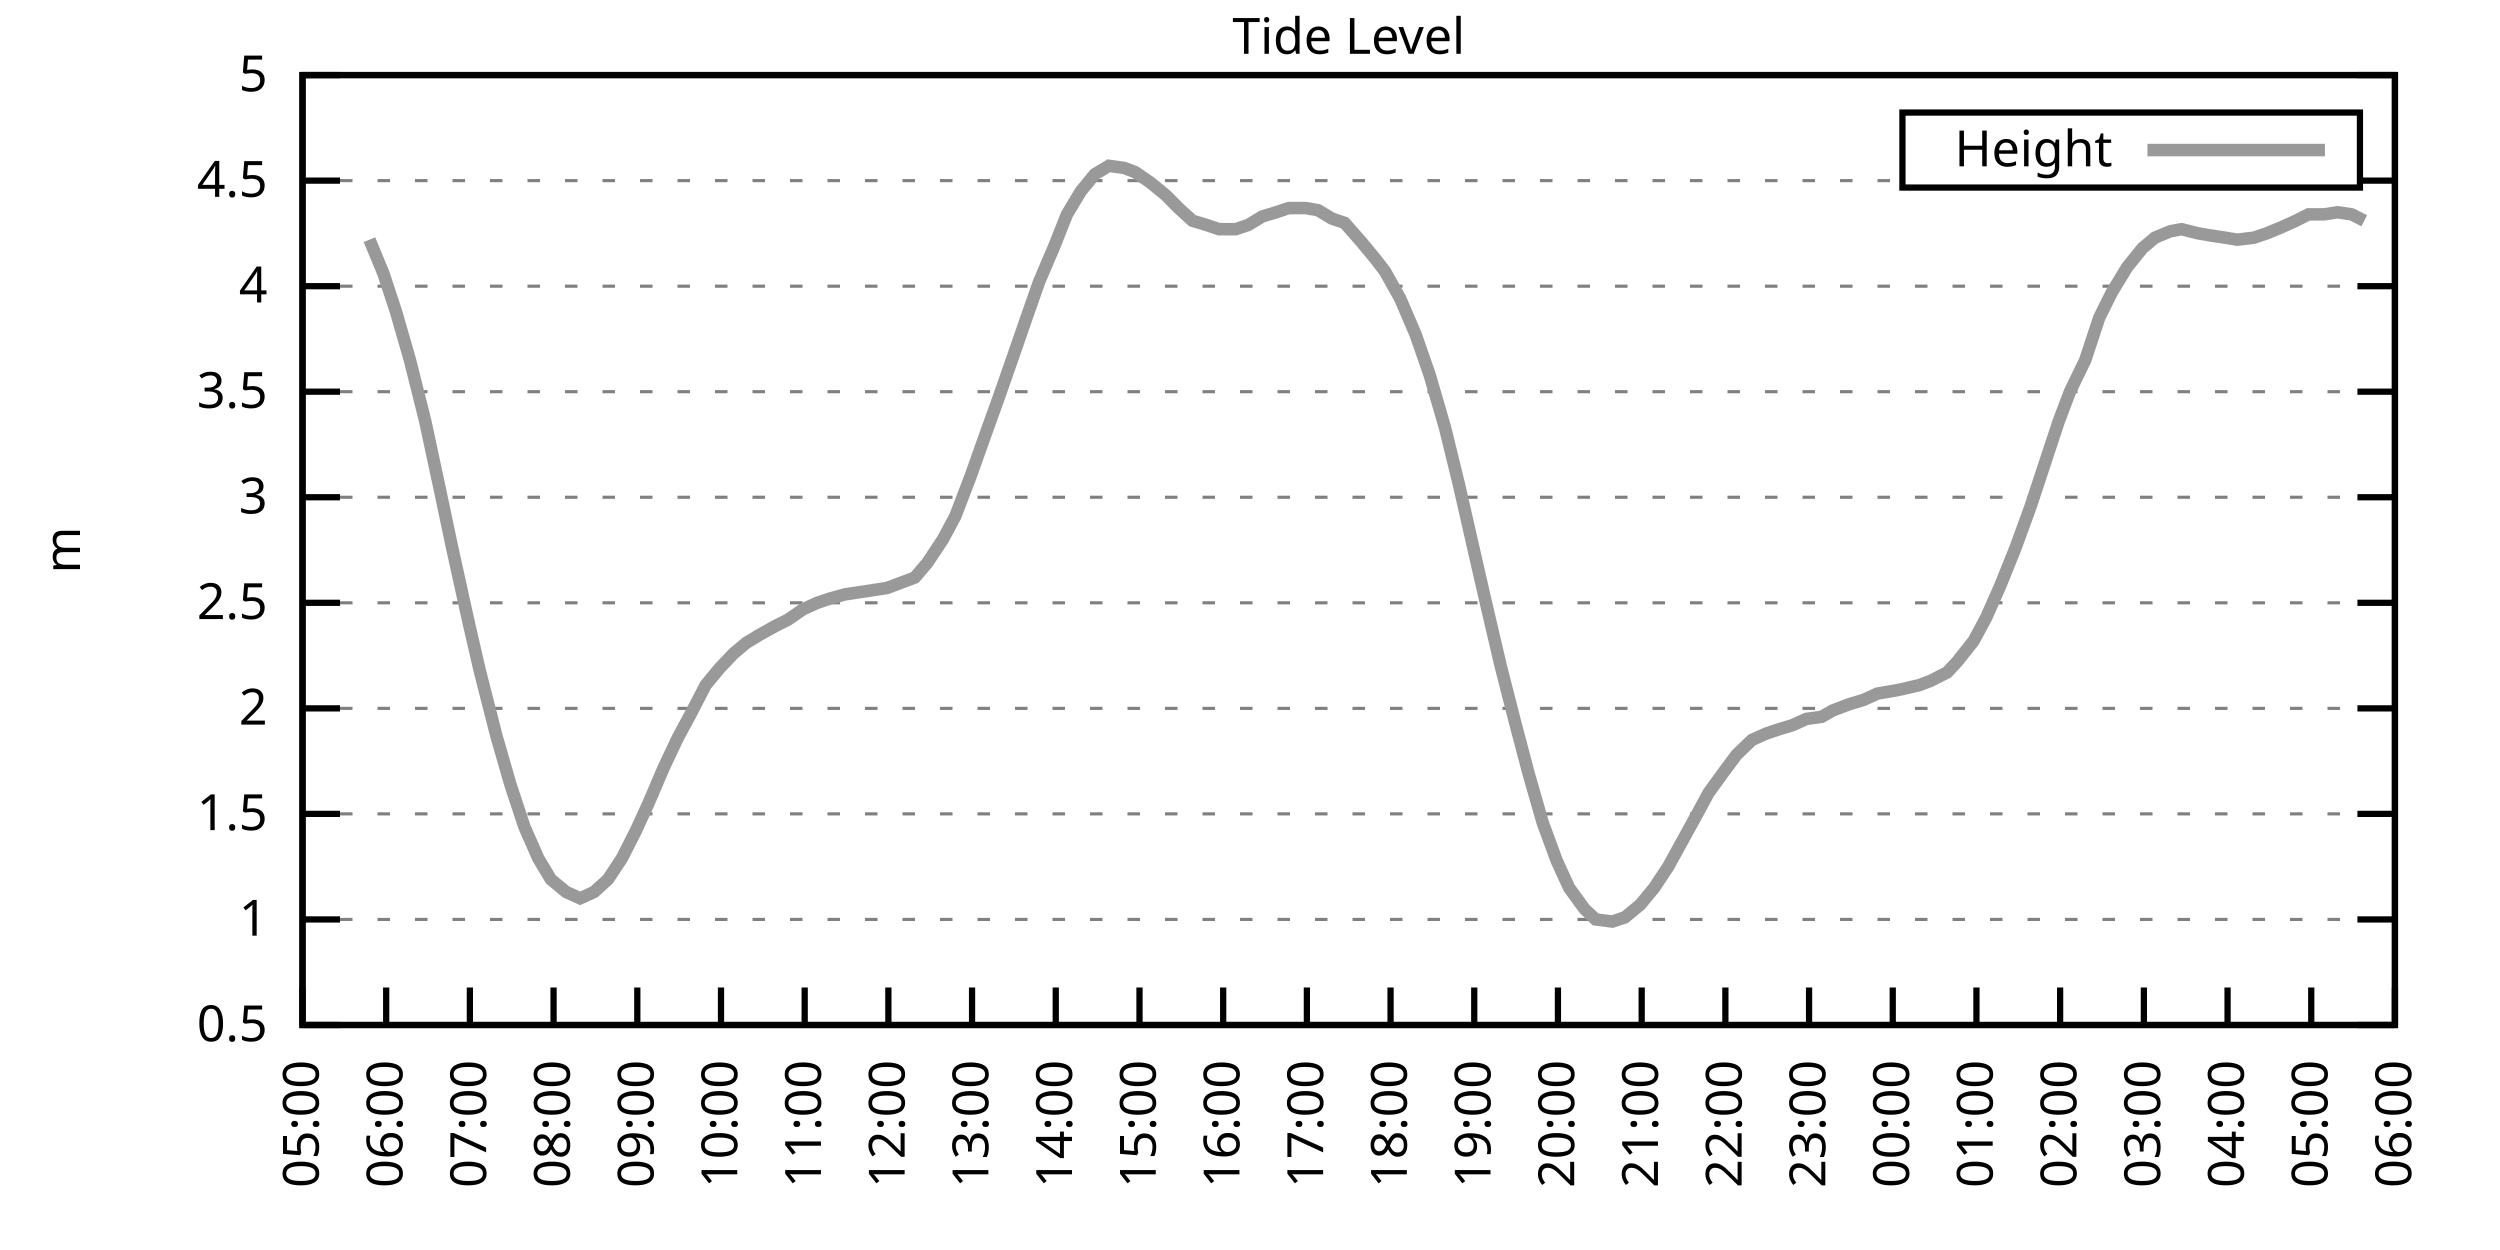
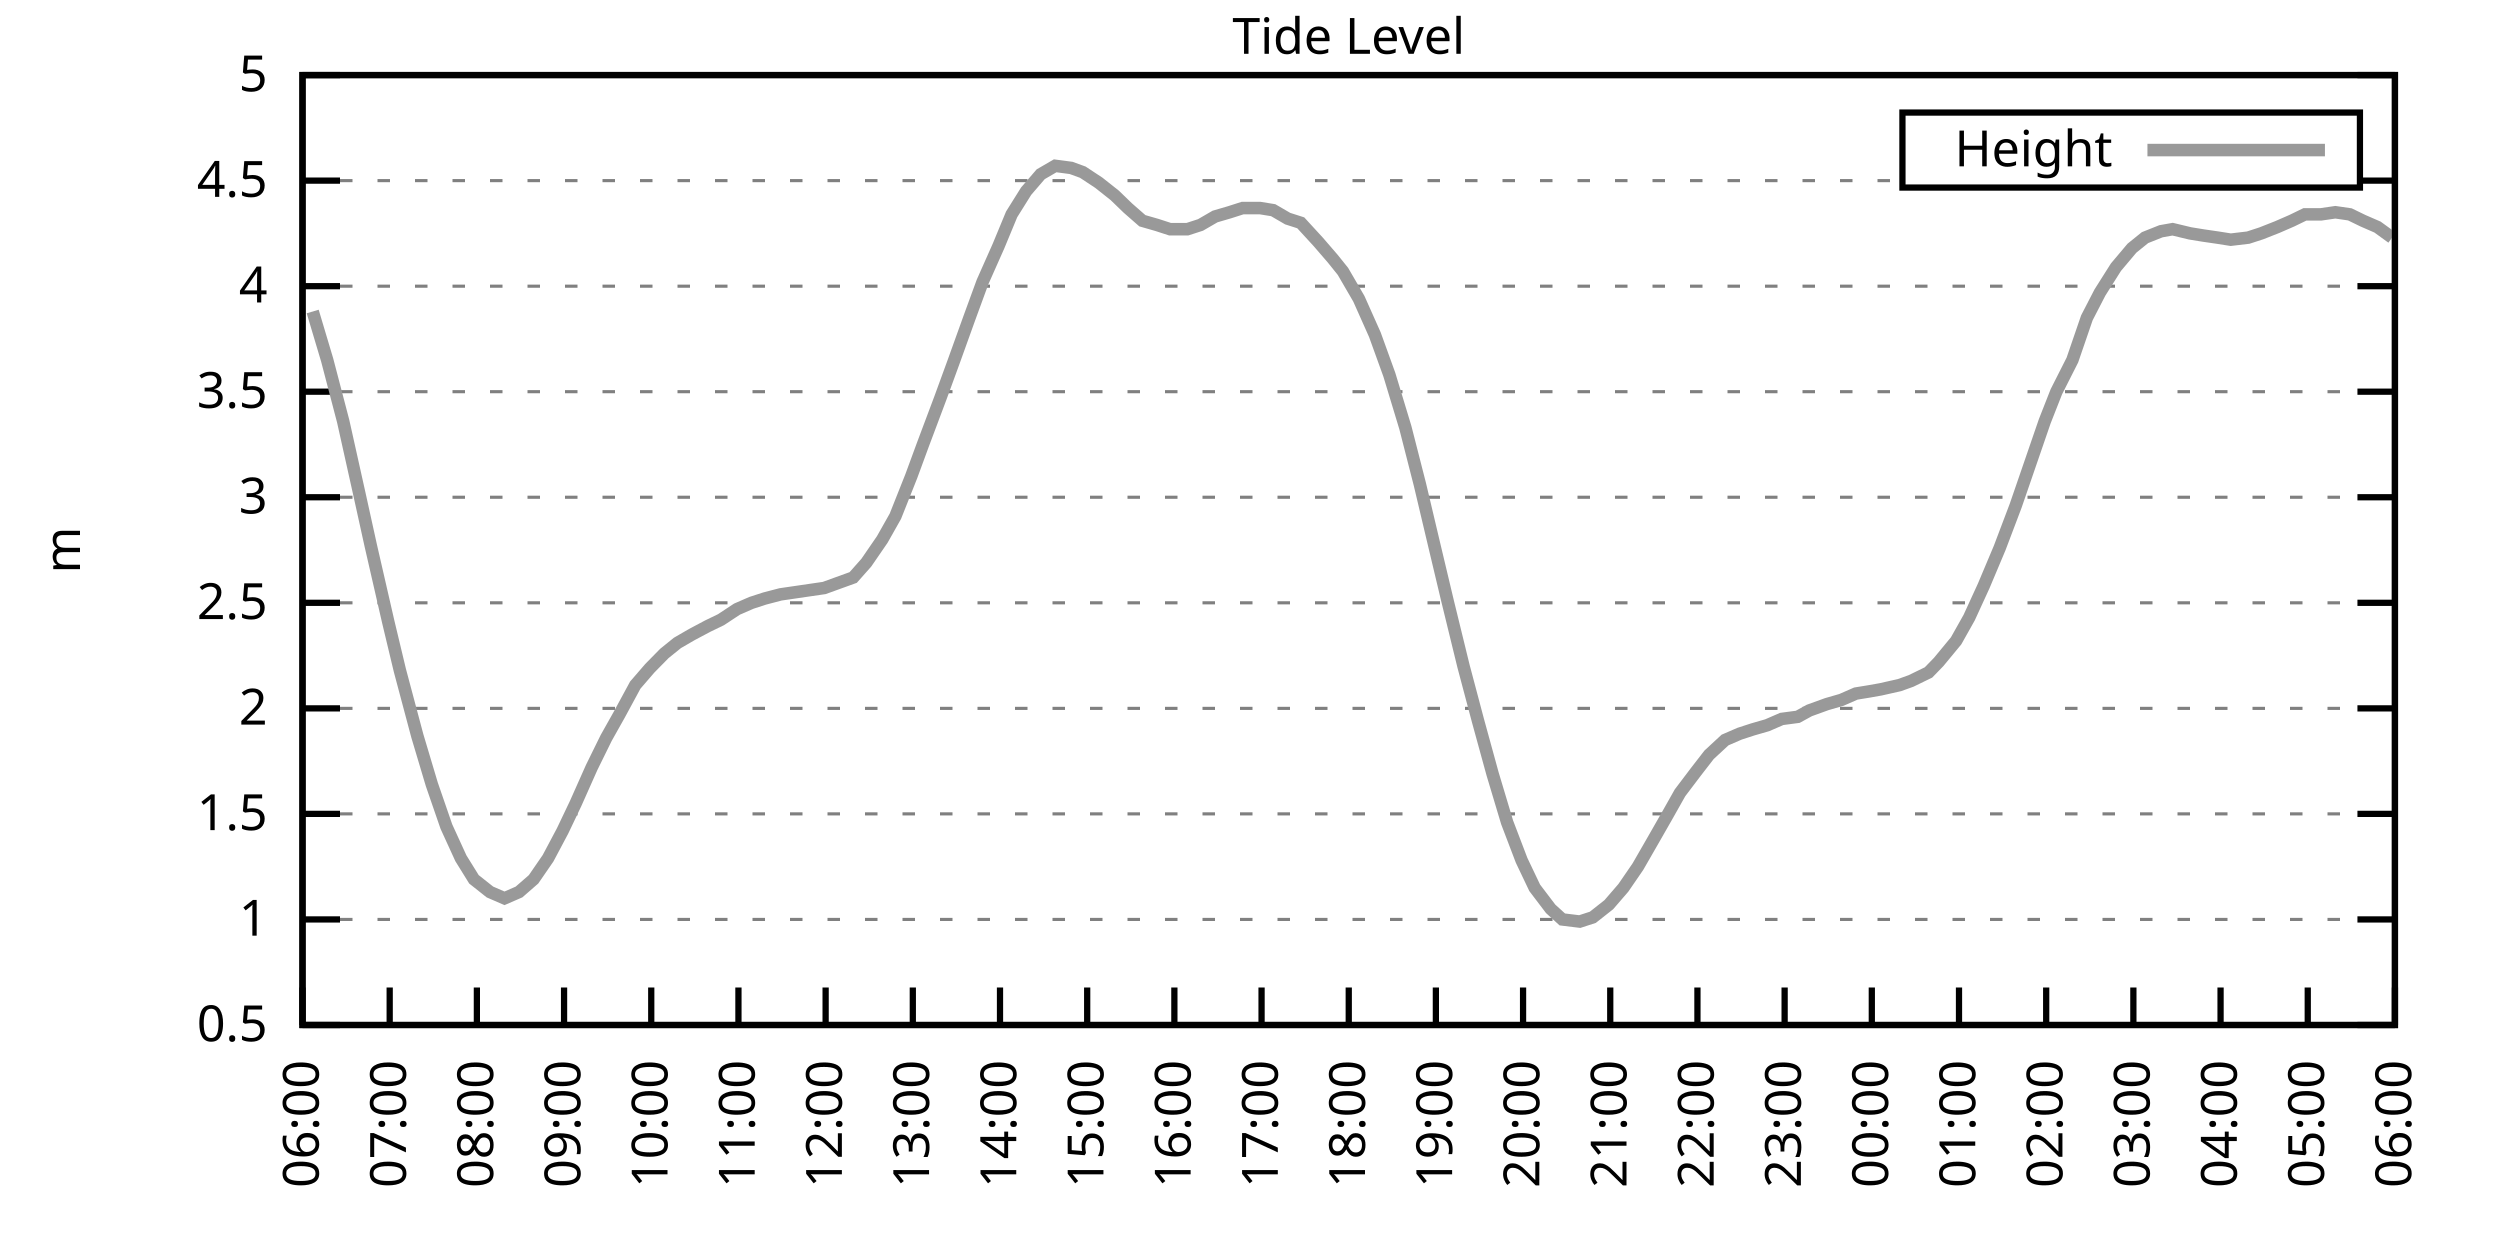
<svg xmlns="http://www.w3.org/2000/svg" xmlns:xlink="http://www.w3.org/1999/xlink" width="400" height="200" viewBox="0 0 400 200">
  <g id="gnuplot_canvas">
    <rect x="0" y="0" width="400" height="200" fill="none" />
    <defs>
      <circle id="gpDot" r="0.5" stroke-width="0.5" stroke="currentColor" />
      <path id="gpPt0" stroke-width="0.333" stroke="currentColor" d="M-1,0 h2 M0,-1 v2" />
      <path id="gpPt1" stroke-width="0.333" stroke="currentColor" d="M-1,-1 L1,1 M1,-1 L-1,1" />
      <path id="gpPt2" stroke-width="0.333" stroke="currentColor" d="M-1,0 L1,0 M0,-1 L0,1 M-1,-1 L1,1 M-1,1 L1,-1" />
      <rect id="gpPt3" stroke-width="0.333" stroke="currentColor" x="-1" y="-1" width="2" height="2" />
      <rect id="gpPt4" stroke-width="0.333" stroke="currentColor" fill="currentColor" x="-1" y="-1" width="2" height="2" />
      <circle id="gpPt5" stroke-width="0.333" stroke="currentColor" cx="0" cy="0" r="1" />
      <use xlink:href="#gpPt5" id="gpPt6" fill="currentColor" stroke="none" />
      <path id="gpPt7" stroke-width="0.333" stroke="currentColor" d="M0,-1.33 L-1.33,0.67 L1.33,0.67 z" />
      <use xlink:href="#gpPt7" id="gpPt8" fill="currentColor" stroke="none" />
      <use xlink:href="#gpPt7" id="gpPt9" stroke="currentColor" transform="rotate(180)" />
      <use xlink:href="#gpPt9" id="gpPt10" fill="currentColor" stroke="none" />
      <use xlink:href="#gpPt3" id="gpPt11" stroke="currentColor" transform="rotate(45)" />
      <use xlink:href="#gpPt11" id="gpPt12" fill="currentColor" stroke="none" />
      <path id="gpPt13" stroke-width="0.333" stroke="currentColor" d="M0,1.330 L1.265,0.411 L0.782,-1.067 L-0.782,-1.076 L-1.265,0.411 z" />
      <use xlink:href="#gpPt13" id="gpPt14" fill="currentColor" stroke="none" />
      <filter id="textbox" filterUnits="objectBoundingBox" x="0" y="0" height="1" width="1">
        <feFlood flood-color="white" flood-opacity="1" result="bgnd" />
        <feComposite in="SourceGraphic" in2="bgnd" operator="atop" />
      </filter>
      <filter id="greybox" filterUnits="objectBoundingBox" x="0" y="0" height="1" width="1">
        <feFlood flood-color="lightgrey" flood-opacity="1" result="grey" />
        <feComposite in="SourceGraphic" in2="grey" operator="atop" />
      </filter>
    </defs>
    <g fill="none" color="white" stroke="currentColor" stroke-width="1.00" stroke-linecap="butt" stroke-linejoin="miter">
</g>
    <g fill="none" color="black" stroke="currentColor" stroke-width="1.00" stroke-linecap="butt" stroke-linejoin="miter">
      <g stroke="none" shape-rendering="crispEdges">
        <polygon fill="rgb(255, 255, 255)" points="48.40,164.00 383.18,164.00 383.18,12.02 48.40,12.02 " />
      </g>
    </g>
    <g fill="none" color="black" stroke="currentColor" stroke-width="1.00" stroke-linecap="butt" stroke-linejoin="miter">
</g>
    <g fill="none" color="black" stroke="black" stroke-width="0.50" stroke-linecap="butt" stroke-linejoin="miter">
</g>
    <g fill="none" color="gray" stroke="currentColor" stroke-width="0.50" stroke-linecap="butt" stroke-linejoin="miter">
      <path stroke="gray" stroke-dasharray="2,4" class="gridline" d="M48.40,164.00 L383.19,164.00  " />
    </g>
    <g fill="none" color="gray" stroke="gray" stroke-width="1.00" stroke-linecap="butt" stroke-linejoin="miter">
</g>
    <g fill="none" color="black" stroke="currentColor" stroke-width="1.00" stroke-linecap="butt" stroke-linejoin="miter">
      <path stroke="black" d="M48.40,164.00 L54.40,164.00 M383.19,164.00 L377.19,164.00  " />
      <g transform="translate(42.80,166.60)" stroke="none" fill="black" font-family="Sans" font-size="8.00" text-anchor="end">
        <text>
          <tspan font-family="Sans"> 0.5</tspan>
        </text>
      </g>
    </g>
    <g fill="none" color="black" stroke="currentColor" stroke-width="1.00" stroke-linecap="butt" stroke-linejoin="miter">
</g>
    <g fill="none" color="black" stroke="black" stroke-width="0.50" stroke-linecap="butt" stroke-linejoin="miter">
</g>
    <g fill="none" color="gray" stroke="currentColor" stroke-width="0.50" stroke-linecap="butt" stroke-linejoin="miter">
      <path stroke="gray" stroke-dasharray="2,4" class="gridline" d="M48.40,147.11 L383.19,147.11  " />
    </g>
    <g fill="none" color="gray" stroke="gray" stroke-width="1.00" stroke-linecap="butt" stroke-linejoin="miter">
</g>
    <g fill="none" color="black" stroke="currentColor" stroke-width="1.00" stroke-linecap="butt" stroke-linejoin="miter">
      <path stroke="black" d="M48.40,147.11 L54.40,147.11 M383.19,147.11 L377.19,147.11  " />
      <g transform="translate(42.80,149.71)" stroke="none" fill="black" font-family="Sans" font-size="8.00" text-anchor="end">
        <text>
          <tspan font-family="Sans"> 1</tspan>
        </text>
      </g>
    </g>
    <g fill="none" color="black" stroke="currentColor" stroke-width="1.00" stroke-linecap="butt" stroke-linejoin="miter">
</g>
    <g fill="none" color="black" stroke="black" stroke-width="0.50" stroke-linecap="butt" stroke-linejoin="miter">
</g>
    <g fill="none" color="gray" stroke="currentColor" stroke-width="0.50" stroke-linecap="butt" stroke-linejoin="miter">
      <path stroke="gray" stroke-dasharray="2,4" class="gridline" d="M48.40,130.22 L383.19,130.22  " />
    </g>
    <g fill="none" color="gray" stroke="gray" stroke-width="1.00" stroke-linecap="butt" stroke-linejoin="miter">
</g>
    <g fill="none" color="black" stroke="currentColor" stroke-width="1.00" stroke-linecap="butt" stroke-linejoin="miter">
      <path stroke="black" d="M48.40,130.22 L54.40,130.22 M383.19,130.22 L377.19,130.22  " />
      <g transform="translate(42.80,132.82)" stroke="none" fill="black" font-family="Sans" font-size="8.00" text-anchor="end">
        <text>
          <tspan font-family="Sans"> 1.5</tspan>
        </text>
      </g>
    </g>
    <g fill="none" color="black" stroke="currentColor" stroke-width="1.00" stroke-linecap="butt" stroke-linejoin="miter">
</g>
    <g fill="none" color="black" stroke="black" stroke-width="0.50" stroke-linecap="butt" stroke-linejoin="miter">
</g>
    <g fill="none" color="gray" stroke="currentColor" stroke-width="0.50" stroke-linecap="butt" stroke-linejoin="miter">
      <path stroke="gray" stroke-dasharray="2,4" class="gridline" d="M48.40,113.34 L383.19,113.34  " />
    </g>
    <g fill="none" color="gray" stroke="gray" stroke-width="1.00" stroke-linecap="butt" stroke-linejoin="miter">
</g>
    <g fill="none" color="black" stroke="currentColor" stroke-width="1.00" stroke-linecap="butt" stroke-linejoin="miter">
      <path stroke="black" d="M48.40,113.34 L54.40,113.34 M383.19,113.34 L377.19,113.34  " />
      <g transform="translate(42.80,115.94)" stroke="none" fill="black" font-family="Sans" font-size="8.00" text-anchor="end">
        <text>
          <tspan font-family="Sans"> 2</tspan>
        </text>
      </g>
    </g>
    <g fill="none" color="black" stroke="currentColor" stroke-width="1.00" stroke-linecap="butt" stroke-linejoin="miter">
</g>
    <g fill="none" color="black" stroke="black" stroke-width="0.50" stroke-linecap="butt" stroke-linejoin="miter">
</g>
    <g fill="none" color="gray" stroke="currentColor" stroke-width="0.50" stroke-linecap="butt" stroke-linejoin="miter">
      <path stroke="gray" stroke-dasharray="2,4" class="gridline" d="M48.40,96.45 L383.19,96.45  " />
    </g>
    <g fill="none" color="gray" stroke="gray" stroke-width="1.00" stroke-linecap="butt" stroke-linejoin="miter">
</g>
    <g fill="none" color="black" stroke="currentColor" stroke-width="1.00" stroke-linecap="butt" stroke-linejoin="miter">
      <path stroke="black" d="M48.40,96.45 L54.40,96.45 M383.19,96.45 L377.19,96.45  " />
      <g transform="translate(42.80,99.05)" stroke="none" fill="black" font-family="Sans" font-size="8.00" text-anchor="end">
        <text>
          <tspan font-family="Sans"> 2.5</tspan>
        </text>
      </g>
    </g>
    <g fill="none" color="black" stroke="currentColor" stroke-width="1.00" stroke-linecap="butt" stroke-linejoin="miter">
</g>
    <g fill="none" color="black" stroke="black" stroke-width="0.50" stroke-linecap="butt" stroke-linejoin="miter">
</g>
    <g fill="none" color="gray" stroke="currentColor" stroke-width="0.50" stroke-linecap="butt" stroke-linejoin="miter">
      <path stroke="gray" stroke-dasharray="2,4" class="gridline" d="M48.40,79.56 L383.19,79.56  " />
    </g>
    <g fill="none" color="gray" stroke="gray" stroke-width="1.00" stroke-linecap="butt" stroke-linejoin="miter">
</g>
    <g fill="none" color="black" stroke="currentColor" stroke-width="1.00" stroke-linecap="butt" stroke-linejoin="miter">
      <path stroke="black" d="M48.40,79.56 L54.40,79.56 M383.19,79.56 L377.19,79.56  " />
      <g transform="translate(42.80,82.16)" stroke="none" fill="black" font-family="Sans" font-size="8.00" text-anchor="end">
        <text>
          <tspan font-family="Sans"> 3</tspan>
        </text>
      </g>
    </g>
    <g fill="none" color="black" stroke="currentColor" stroke-width="1.00" stroke-linecap="butt" stroke-linejoin="miter">
</g>
    <g fill="none" color="black" stroke="black" stroke-width="0.50" stroke-linecap="butt" stroke-linejoin="miter">
</g>
    <g fill="none" color="gray" stroke="currentColor" stroke-width="0.50" stroke-linecap="butt" stroke-linejoin="miter">
      <path stroke="gray" stroke-dasharray="2,4" class="gridline" d="M48.40,62.67 L383.19,62.67  " />
    </g>
    <g fill="none" color="gray" stroke="gray" stroke-width="1.00" stroke-linecap="butt" stroke-linejoin="miter">
</g>
    <g fill="none" color="black" stroke="currentColor" stroke-width="1.00" stroke-linecap="butt" stroke-linejoin="miter">
      <path stroke="black" d="M48.40,62.67 L54.40,62.67 M383.19,62.67 L377.19,62.67  " />
      <g transform="translate(42.80,65.27)" stroke="none" fill="black" font-family="Sans" font-size="8.00" text-anchor="end">
        <text>
          <tspan font-family="Sans"> 3.5</tspan>
        </text>
      </g>
    </g>
    <g fill="none" color="black" stroke="currentColor" stroke-width="1.00" stroke-linecap="butt" stroke-linejoin="miter">
</g>
    <g fill="none" color="black" stroke="black" stroke-width="0.50" stroke-linecap="butt" stroke-linejoin="miter">
</g>
    <g fill="none" color="gray" stroke="currentColor" stroke-width="0.50" stroke-linecap="butt" stroke-linejoin="miter">
      <path stroke="gray" stroke-dasharray="2,4" class="gridline" d="M48.40,45.79 L383.19,45.79  " />
    </g>
    <g fill="none" color="gray" stroke="gray" stroke-width="1.00" stroke-linecap="butt" stroke-linejoin="miter">
</g>
    <g fill="none" color="black" stroke="currentColor" stroke-width="1.00" stroke-linecap="butt" stroke-linejoin="miter">
      <path stroke="black" d="M48.40,45.79 L54.40,45.79 M383.19,45.79 L377.19,45.79  " />
      <g transform="translate(42.80,48.39)" stroke="none" fill="black" font-family="Sans" font-size="8.00" text-anchor="end">
        <text>
          <tspan font-family="Sans"> 4</tspan>
        </text>
      </g>
    </g>
    <g fill="none" color="black" stroke="currentColor" stroke-width="1.00" stroke-linecap="butt" stroke-linejoin="miter">
</g>
    <g fill="none" color="black" stroke="black" stroke-width="0.50" stroke-linecap="butt" stroke-linejoin="miter">
</g>
    <g fill="none" color="gray" stroke="currentColor" stroke-width="0.50" stroke-linecap="butt" stroke-linejoin="miter">
      <path stroke="gray" stroke-dasharray="2,4" class="gridline" d="M48.40,28.90 L304.39,28.90 M377.59,28.90 L383.19,28.90  " />
    </g>
    <g fill="none" color="gray" stroke="gray" stroke-width="1.00" stroke-linecap="butt" stroke-linejoin="miter">
</g>
    <g fill="none" color="black" stroke="currentColor" stroke-width="1.00" stroke-linecap="butt" stroke-linejoin="miter">
      <path stroke="black" d="M48.40,28.90 L54.40,28.90 M383.19,28.90 L377.19,28.90  " />
      <g transform="translate(42.80,31.50)" stroke="none" fill="black" font-family="Sans" font-size="8.00" text-anchor="end">
        <text>
          <tspan font-family="Sans"> 4.5</tspan>
        </text>
      </g>
    </g>
    <g fill="none" color="black" stroke="currentColor" stroke-width="1.00" stroke-linecap="butt" stroke-linejoin="miter">
</g>
    <g fill="none" color="black" stroke="black" stroke-width="0.50" stroke-linecap="butt" stroke-linejoin="miter">
</g>
    <g fill="none" color="gray" stroke="currentColor" stroke-width="0.50" stroke-linecap="butt" stroke-linejoin="miter">
      <path stroke="gray" stroke-dasharray="2,4" class="gridline" d="M48.40,12.01 L383.19,12.01  " />
    </g>
    <g fill="none" color="gray" stroke="gray" stroke-width="1.00" stroke-linecap="butt" stroke-linejoin="miter">
</g>
    <g fill="none" color="black" stroke="currentColor" stroke-width="1.00" stroke-linecap="butt" stroke-linejoin="miter">
      <path stroke="black" d="M48.40,12.01 L54.40,12.01 M383.19,12.01 L377.19,12.01  " />
      <g transform="translate(42.80,14.61)" stroke="none" fill="black" font-family="Sans" font-size="8.00" text-anchor="end">
        <text>
          <tspan font-family="Sans"> 5</tspan>
        </text>
      </g>
    </g>
    <g fill="none" color="black" stroke="currentColor" stroke-width="1.00" stroke-linecap="butt" stroke-linejoin="miter">
      <path stroke="black" d="M48.40,164.00 L48.40,158.00  " />
      <g transform="translate(51.00,169.60) rotate(270.00)" stroke="none" fill="black" font-family="Sans" font-size="8.00" text-anchor="end">
        <text>
-           <tspan font-family="Sans">05:00</tspan>
-         </text>
-       </g>
-     </g>
-     <g fill="none" color="black" stroke="currentColor" stroke-width="1.00" stroke-linecap="butt" stroke-linejoin="miter">
-       <path stroke="black" d="M61.79,164.00 L61.79,158.00  " />
-       <g transform="translate(64.39,169.60) rotate(270.00)" stroke="none" fill="black" font-family="Sans" font-size="8.00" text-anchor="end">
-         <text>
          <tspan font-family="Sans">06:00</tspan>
        </text>
      </g>
    </g>
    <g fill="none" color="black" stroke="currentColor" stroke-width="1.00" stroke-linecap="butt" stroke-linejoin="miter">
-       <path stroke="black" d="M75.18,164.00 L75.18,158.00  " />
-       <g transform="translate(77.78,169.60) rotate(270.00)" stroke="none" fill="black" font-family="Sans" font-size="8.00" text-anchor="end">
+       <path stroke="black" d="M62.35,164.00 L62.35,158.00  " />
+       <g transform="translate(64.95,169.60) rotate(270.00)" stroke="none" fill="black" font-family="Sans" font-size="8.00" text-anchor="end">
        <text>
          <tspan font-family="Sans">07:00</tspan>
        </text>
      </g>
    </g>
    <g fill="none" color="black" stroke="currentColor" stroke-width="1.00" stroke-linecap="butt" stroke-linejoin="miter">
-       <path stroke="black" d="M88.57,164.00 L88.57,158.00  " />
-       <g transform="translate(91.17,169.60) rotate(270.00)" stroke="none" fill="black" font-family="Sans" font-size="8.00" text-anchor="end">
+       <path stroke="black" d="M76.30,164.00 L76.30,158.00  " />
+       <g transform="translate(78.90,169.60) rotate(270.00)" stroke="none" fill="black" font-family="Sans" font-size="8.00" text-anchor="end">
        <text>
          <tspan font-family="Sans">08:00</tspan>
        </text>
      </g>
    </g>
    <g fill="none" color="black" stroke="currentColor" stroke-width="1.00" stroke-linecap="butt" stroke-linejoin="miter">
-       <path stroke="black" d="M101.97,164.00 L101.97,158.00  " />
-       <g transform="translate(104.57,169.60) rotate(270.00)" stroke="none" fill="black" font-family="Sans" font-size="8.00" text-anchor="end">
+       <path stroke="black" d="M90.25,164.00 L90.25,158.00  " />
+       <g transform="translate(92.85,169.60) rotate(270.00)" stroke="none" fill="black" font-family="Sans" font-size="8.00" text-anchor="end">
        <text>
          <tspan font-family="Sans">09:00</tspan>
        </text>
      </g>
    </g>
    <g fill="none" color="black" stroke="currentColor" stroke-width="1.00" stroke-linecap="butt" stroke-linejoin="miter">
-       <path stroke="black" d="M115.36,164.00 L115.36,158.00  " />
-       <g transform="translate(117.96,169.60) rotate(270.00)" stroke="none" fill="black" font-family="Sans" font-size="8.00" text-anchor="end">
+       <path stroke="black" d="M104.20,164.00 L104.20,158.00  " />
+       <g transform="translate(106.80,169.60) rotate(270.00)" stroke="none" fill="black" font-family="Sans" font-size="8.00" text-anchor="end">
        <text>
          <tspan font-family="Sans">10:00</tspan>
        </text>
      </g>
    </g>
    <g fill="none" color="black" stroke="currentColor" stroke-width="1.00" stroke-linecap="butt" stroke-linejoin="miter">
-       <path stroke="black" d="M128.75,164.00 L128.75,158.00  " />
-       <g transform="translate(131.35,169.60) rotate(270.00)" stroke="none" fill="black" font-family="Sans" font-size="8.00" text-anchor="end">
+       <path stroke="black" d="M118.15,164.00 L118.15,158.00  " />
+       <g transform="translate(120.75,169.60) rotate(270.00)" stroke="none" fill="black" font-family="Sans" font-size="8.00" text-anchor="end">
        <text>
          <tspan font-family="Sans">11:00</tspan>
        </text>
      </g>
    </g>
    <g fill="none" color="black" stroke="currentColor" stroke-width="1.00" stroke-linecap="butt" stroke-linejoin="miter">
-       <path stroke="black" d="M142.14,164.00 L142.14,158.00  " />
-       <g transform="translate(144.74,169.60) rotate(270.00)" stroke="none" fill="black" font-family="Sans" font-size="8.00" text-anchor="end">
+       <path stroke="black" d="M132.10,164.00 L132.10,158.00  " />
+       <g transform="translate(134.70,169.60) rotate(270.00)" stroke="none" fill="black" font-family="Sans" font-size="8.00" text-anchor="end">
        <text>
          <tspan font-family="Sans">12:00</tspan>
        </text>
      </g>
    </g>
    <g fill="none" color="black" stroke="currentColor" stroke-width="1.00" stroke-linecap="butt" stroke-linejoin="miter">
-       <path stroke="black" d="M155.53,164.00 L155.53,158.00  " />
-       <g transform="translate(158.13,169.60) rotate(270.00)" stroke="none" fill="black" font-family="Sans" font-size="8.00" text-anchor="end">
+       <path stroke="black" d="M146.05,164.00 L146.05,158.00  " />
+       <g transform="translate(148.65,169.60) rotate(270.00)" stroke="none" fill="black" font-family="Sans" font-size="8.00" text-anchor="end">
        <text>
          <tspan font-family="Sans">13:00</tspan>
        </text>
      </g>
    </g>
    <g fill="none" color="black" stroke="currentColor" stroke-width="1.00" stroke-linecap="butt" stroke-linejoin="miter">
-       <path stroke="black" d="M168.92,164.00 L168.92,158.00  " />
-       <g transform="translate(171.52,169.60) rotate(270.00)" stroke="none" fill="black" font-family="Sans" font-size="8.00" text-anchor="end">
+       <path stroke="black" d="M160.00,164.00 L160.00,158.00  " />
+       <g transform="translate(162.60,169.60) rotate(270.00)" stroke="none" fill="black" font-family="Sans" font-size="8.00" text-anchor="end">
        <text>
          <tspan font-family="Sans">14:00</tspan>
        </text>
      </g>
    </g>
    <g fill="none" color="black" stroke="currentColor" stroke-width="1.00" stroke-linecap="butt" stroke-linejoin="miter">
-       <path stroke="black" d="M182.32,164.00 L182.32,158.00  " />
-       <g transform="translate(184.92,169.60) rotate(270.00)" stroke="none" fill="black" font-family="Sans" font-size="8.00" text-anchor="end">
+       <path stroke="black" d="M173.95,164.00 L173.95,158.00  " />
+       <g transform="translate(176.55,169.60) rotate(270.00)" stroke="none" fill="black" font-family="Sans" font-size="8.00" text-anchor="end">
        <text>
          <tspan font-family="Sans">15:00</tspan>
        </text>
      </g>
    </g>
    <g fill="none" color="black" stroke="currentColor" stroke-width="1.00" stroke-linecap="butt" stroke-linejoin="miter">
-       <path stroke="black" d="M195.71,164.00 L195.71,158.00  " />
-       <g transform="translate(198.31,169.60) rotate(270.00)" stroke="none" fill="black" font-family="Sans" font-size="8.00" text-anchor="end">
+       <path stroke="black" d="M187.90,164.00 L187.90,158.00  " />
+       <g transform="translate(190.50,169.60) rotate(270.00)" stroke="none" fill="black" font-family="Sans" font-size="8.00" text-anchor="end">
        <text>
          <tspan font-family="Sans">16:00</tspan>
        </text>
      </g>
    </g>
    <g fill="none" color="black" stroke="currentColor" stroke-width="1.00" stroke-linecap="butt" stroke-linejoin="miter">
-       <path stroke="black" d="M209.10,164.00 L209.10,158.00  " />
-       <g transform="translate(211.70,169.60) rotate(270.00)" stroke="none" fill="black" font-family="Sans" font-size="8.00" text-anchor="end">
+       <path stroke="black" d="M201.85,164.00 L201.85,158.00  " />
+       <g transform="translate(204.45,169.60) rotate(270.00)" stroke="none" fill="black" font-family="Sans" font-size="8.00" text-anchor="end">
        <text>
          <tspan font-family="Sans">17:00</tspan>
        </text>
      </g>
    </g>
    <g fill="none" color="black" stroke="currentColor" stroke-width="1.00" stroke-linecap="butt" stroke-linejoin="miter">
-       <path stroke="black" d="M222.49,164.00 L222.49,158.00  " />
-       <g transform="translate(225.09,169.60) rotate(270.00)" stroke="none" fill="black" font-family="Sans" font-size="8.00" text-anchor="end">
+       <path stroke="black" d="M215.80,164.00 L215.80,158.00  " />
+       <g transform="translate(218.40,169.60) rotate(270.00)" stroke="none" fill="black" font-family="Sans" font-size="8.00" text-anchor="end">
        <text>
          <tspan font-family="Sans">18:00</tspan>
        </text>
      </g>
    </g>
    <g fill="none" color="black" stroke="currentColor" stroke-width="1.00" stroke-linecap="butt" stroke-linejoin="miter">
-       <path stroke="black" d="M235.88,164.00 L235.88,158.00  " />
-       <g transform="translate(238.48,169.60) rotate(270.00)" stroke="none" fill="black" font-family="Sans" font-size="8.00" text-anchor="end">
+       <path stroke="black" d="M229.74,164.00 L229.74,158.00  " />
+       <g transform="translate(232.34,169.60) rotate(270.00)" stroke="none" fill="black" font-family="Sans" font-size="8.00" text-anchor="end">
        <text>
          <tspan font-family="Sans">19:00</tspan>
        </text>
      </g>
    </g>
    <g fill="none" color="black" stroke="currentColor" stroke-width="1.00" stroke-linecap="butt" stroke-linejoin="miter">
-       <path stroke="black" d="M249.27,164.00 L249.27,158.00  " />
-       <g transform="translate(251.87,169.60) rotate(270.00)" stroke="none" fill="black" font-family="Sans" font-size="8.00" text-anchor="end">
+       <path stroke="black" d="M243.69,164.00 L243.69,158.00  " />
+       <g transform="translate(246.29,169.60) rotate(270.00)" stroke="none" fill="black" font-family="Sans" font-size="8.00" text-anchor="end">
        <text>
          <tspan font-family="Sans">20:00</tspan>
        </text>
      </g>
    </g>
    <g fill="none" color="black" stroke="currentColor" stroke-width="1.00" stroke-linecap="butt" stroke-linejoin="miter">
-       <path stroke="black" d="M262.67,164.00 L262.67,158.00  " />
-       <g transform="translate(265.27,169.60) rotate(270.00)" stroke="none" fill="black" font-family="Sans" font-size="8.00" text-anchor="end">
+       <path stroke="black" d="M257.64,164.00 L257.64,158.00  " />
+       <g transform="translate(260.24,169.60) rotate(270.00)" stroke="none" fill="black" font-family="Sans" font-size="8.00" text-anchor="end">
        <text>
          <tspan font-family="Sans">21:00</tspan>
        </text>
      </g>
    </g>
    <g fill="none" color="black" stroke="currentColor" stroke-width="1.00" stroke-linecap="butt" stroke-linejoin="miter">
-       <path stroke="black" d="M276.06,164.00 L276.06,158.00  " />
-       <g transform="translate(278.66,169.60) rotate(270.00)" stroke="none" fill="black" font-family="Sans" font-size="8.00" text-anchor="end">
+       <path stroke="black" d="M271.59,164.00 L271.59,158.00  " />
+       <g transform="translate(274.19,169.60) rotate(270.00)" stroke="none" fill="black" font-family="Sans" font-size="8.00" text-anchor="end">
        <text>
          <tspan font-family="Sans">22:00</tspan>
        </text>
      </g>
    </g>
    <g fill="none" color="black" stroke="currentColor" stroke-width="1.00" stroke-linecap="butt" stroke-linejoin="miter">
-       <path stroke="black" d="M289.45,164.00 L289.45,158.00  " />
-       <g transform="translate(292.05,169.60) rotate(270.00)" stroke="none" fill="black" font-family="Sans" font-size="8.00" text-anchor="end">
+       <path stroke="black" d="M285.54,164.00 L285.54,158.00  " />
+       <g transform="translate(288.14,169.60) rotate(270.00)" stroke="none" fill="black" font-family="Sans" font-size="8.00" text-anchor="end">
        <text>
          <tspan font-family="Sans">23:00</tspan>
        </text>
      </g>
    </g>
    <g fill="none" color="black" stroke="currentColor" stroke-width="1.00" stroke-linecap="butt" stroke-linejoin="miter">
-       <path stroke="black" d="M302.84,164.00 L302.84,158.00  " />
-       <g transform="translate(305.44,169.60) rotate(270.00)" stroke="none" fill="black" font-family="Sans" font-size="8.00" text-anchor="end">
+       <path stroke="black" d="M299.49,164.00 L299.49,158.00  " />
+       <g transform="translate(302.09,169.60) rotate(270.00)" stroke="none" fill="black" font-family="Sans" font-size="8.00" text-anchor="end">
        <text>
          <tspan font-family="Sans">00:00</tspan>
        </text>
      </g>
    </g>
    <g fill="none" color="black" stroke="currentColor" stroke-width="1.00" stroke-linecap="butt" stroke-linejoin="miter">
-       <path stroke="black" d="M316.23,164.00 L316.23,158.00  " />
-       <g transform="translate(318.83,169.60) rotate(270.00)" stroke="none" fill="black" font-family="Sans" font-size="8.00" text-anchor="end">
+       <path stroke="black" d="M313.44,164.00 L313.44,158.00  " />
+       <g transform="translate(316.04,169.60) rotate(270.00)" stroke="none" fill="black" font-family="Sans" font-size="8.00" text-anchor="end">
        <text>
          <tspan font-family="Sans">01:00</tspan>
        </text>
      </g>
    </g>
    <g fill="none" color="black" stroke="currentColor" stroke-width="1.00" stroke-linecap="butt" stroke-linejoin="miter">
-       <path stroke="black" d="M329.62,164.00 L329.62,158.00  " />
-       <g transform="translate(332.22,169.60) rotate(270.00)" stroke="none" fill="black" font-family="Sans" font-size="8.00" text-anchor="end">
+       <path stroke="black" d="M327.39,164.00 L327.39,158.00  " />
+       <g transform="translate(329.99,169.60) rotate(270.00)" stroke="none" fill="black" font-family="Sans" font-size="8.00" text-anchor="end">
        <text>
          <tspan font-family="Sans">02:00</tspan>
        </text>
      </g>
    </g>
    <g fill="none" color="black" stroke="currentColor" stroke-width="1.00" stroke-linecap="butt" stroke-linejoin="miter">
-       <path stroke="black" d="M343.02,164.00 L343.02,158.00  " />
-       <g transform="translate(345.62,169.60) rotate(270.00)" stroke="none" fill="black" font-family="Sans" font-size="8.00" text-anchor="end">
+       <path stroke="black" d="M341.34,164.00 L341.34,158.00  " />
+       <g transform="translate(343.94,169.60) rotate(270.00)" stroke="none" fill="black" font-family="Sans" font-size="8.00" text-anchor="end">
        <text>
          <tspan font-family="Sans">03:00</tspan>
        </text>
      </g>
    </g>
    <g fill="none" color="black" stroke="currentColor" stroke-width="1.00" stroke-linecap="butt" stroke-linejoin="miter">
-       <path stroke="black" d="M356.41,164.00 L356.41,158.00  " />
-       <g transform="translate(359.01,169.60) rotate(270.00)" stroke="none" fill="black" font-family="Sans" font-size="8.00" text-anchor="end">
+       <path stroke="black" d="M355.29,164.00 L355.29,158.00  " />
+       <g transform="translate(357.89,169.60) rotate(270.00)" stroke="none" fill="black" font-family="Sans" font-size="8.00" text-anchor="end">
        <text>
          <tspan font-family="Sans">04:00</tspan>
        </text>
      </g>
    </g>
    <g fill="none" color="black" stroke="currentColor" stroke-width="1.00" stroke-linecap="butt" stroke-linejoin="miter">
-       <path stroke="black" d="M369.80,164.00 L369.80,158.00  " />
-       <g transform="translate(372.40,169.60) rotate(270.00)" stroke="none" fill="black" font-family="Sans" font-size="8.00" text-anchor="end">
+       <path stroke="black" d="M369.24,164.00 L369.24,158.00  " />
+       <g transform="translate(371.84,169.60) rotate(270.00)" stroke="none" fill="black" font-family="Sans" font-size="8.00" text-anchor="end">
        <text>
          <tspan font-family="Sans">05:00</tspan>
        </text>
      </g>
    </g>
    <g fill="none" color="black" stroke="currentColor" stroke-width="1.00" stroke-linecap="butt" stroke-linejoin="miter">
      <path stroke="black" d="M383.19,164.00 L383.19,158.00  " />
      <g transform="translate(385.79,169.60) rotate(270.00)" stroke="none" fill="black" font-family="Sans" font-size="8.00" text-anchor="end">
        <text>
          <tspan font-family="Sans">06:00</tspan>
        </text>
      </g>
    </g>
    <g fill="none" color="black" stroke="currentColor" stroke-width="1.00" stroke-linecap="butt" stroke-linejoin="miter">
</g>
    <g fill="none" color="black" stroke="currentColor" stroke-width="1.00" stroke-linecap="butt" stroke-linejoin="miter">
      <path stroke="black" d="M48.40,12.01 L48.40,164.00 L383.19,164.00 L383.19,12.01 L48.40,12.01 Z  " />
    </g>
    <g fill="none" color="black" stroke="currentColor" stroke-width="1.00" stroke-linecap="butt" stroke-linejoin="miter">
</g>
    <g fill="none" color="black" stroke="currentColor" stroke-width="1.00" stroke-linecap="butt" stroke-linejoin="miter">
      <path stroke="black" d="M304.39,30.01 L304.39,18.01 L377.59,18.01 L377.59,30.01 L304.39,30.01 Z  " />
    </g>
    <g id="Tide_level_plot_1">
      <g fill="none" color="white" stroke="black" stroke-width="2.00" stroke-linecap="butt" stroke-linejoin="miter">
</g>
      <g fill="none" color="black" stroke="currentColor" stroke-width="2.00" stroke-linecap="butt" stroke-linejoin="miter">
        <g transform="translate(337.99,26.61)" stroke="none" fill="black" font-family="Sans" font-size="8.00" text-anchor="end">
          <text>
            <tspan font-family="Sans">Height</tspan>
          </text>
        </g>
      </g>
      <g fill="none" color="black" stroke="currentColor" stroke-width="2.00" stroke-linecap="butt" stroke-linejoin="miter">
-         <path stroke="rgb(153, 153, 153)" d="M343.59,24.01 L371.99,24.01 M59.11,38.35 L61.35,43.76 L63.35,49.84 L65.59,57.61 L68.04,67.40 L70.50,78.89   L72.28,87.33 L74.96,99.49 L76.75,107.26 L79.42,117.73 L81.66,125.50 L83.89,132.25 L86.12,137.32 L88.13,140.69   L90.58,142.72 L92.82,143.73 L95.05,142.72 L97.28,140.69 L99.51,137.32 L101.74,132.93 L103.75,128.54 L106.21,122.79   L108.44,118.07 L110.45,114.35 L112.90,109.62 L115.13,106.92 L117.37,104.56 L119.38,102.87 L121.61,101.52 L124.06,100.16   L126.07,99.15 L128.53,97.46 L130.76,96.45 L132.77,95.77 L135.22,95.10 L137.45,94.76 L139.69,94.42 L141.92,94.08   L143.70,93.41 L146.38,92.40 L148.39,90.03 L150.85,86.32 L152.85,82.60 L155.31,76.18 L157.10,71.12 L159.77,63.69   L161.78,57.94 L164.24,50.85 L166.25,45.11 L168.70,39.37 L170.71,34.30 L172.94,30.59 L175.17,27.88 L177.41,26.53   L179.86,26.87 L181.65,27.55 L184.10,29.24 L186.56,31.26 L188.57,33.29 L190.80,35.32 L193.03,35.99 L195.04,36.67   L197.72,36.67 L199.73,35.99 L201.96,34.64 L204.19,33.96 L206.20,33.29 L208.88,33.29 L210.88,33.63 L213.12,34.98   L215.13,35.65 L217.80,38.69 L220.04,41.39 L221.60,43.42 L224.05,47.81 L226.51,53.55 L228.74,59.97 L231.20,68.42   L233.43,77.53 L235.66,87.33 L237.67,96.11 L240.12,106.58 L242.36,115.36 L244.59,123.81 L246.82,131.58 L249.05,137.66   L251.06,142.05 L253.51,145.42 L255.30,147.11 L257.98,147.45 L259.99,146.77 L262.44,144.75 L264.67,142.05 L266.91,138.67   L269.14,134.62 L271.37,130.56 L273.38,126.85 L275.83,123.47 L277.84,120.77 L280.30,118.40 L282.53,117.39 L284.54,116.71   L286.77,116.04 L289.00,115.03 L291.46,114.69 L293.24,113.67 L295.92,112.66 L298.15,111.99 L300.39,110.97 L302.39,110.63   L304.18,110.30 L307.08,109.62 L308.87,108.95 L311.54,107.59 L313.11,105.91 L315.79,102.53 L317.79,98.81 L320.03,93.75   L322.48,87.67 L324.94,80.91 L326.72,75.51 L329.40,67.40 L331.19,62.67 L333.64,57.61 L335.87,50.85 L337.88,46.80   L340.34,42.75 L342.79,39.71 L344.80,38.02 L347.26,37.00 L349.04,36.67 L351.72,37.34 L353.73,37.68 L355.96,38.02   L357.97,38.35 L360.65,38.02 L362.66,37.34 L365.11,36.33 L367.34,35.32 L369.35,34.30 L371.81,34.30 L374.04,33.96   L376.27,34.30 L378.28,35.32  " />
+         <path stroke="rgb(153, 153, 153)" d="M343.59,24.01 L371.99,24.01 M50.03,49.84 L52.35,57.61 L54.91,67.40 L57.47,78.89 L59.33,87.33 L62.12,99.49   L63.98,107.26 L66.77,117.73 L69.09,125.50 L71.42,132.25 L73.74,137.32 L75.83,140.69 L78.39,142.72 L80.72,143.73   L83.04,142.72 L85.37,140.69 L87.69,137.32 L90.02,132.93 L92.11,128.54 L94.67,122.79 L96.99,118.07 L99.08,114.35   L101.64,109.62 L103.97,106.92 L106.29,104.56 L108.38,102.87 L110.71,101.52 L113.27,100.16 L115.36,99.15 L117.92,97.46   L120.24,96.45 L122.33,95.77 L124.89,95.10 L127.22,94.76 L129.54,94.42 L131.87,94.08 L133.72,93.41 L136.51,92.40   L138.61,90.03 L141.16,86.32 L143.26,82.60 L145.81,76.18 L147.67,71.12 L150.46,63.69 L152.56,57.94 L155.11,50.85   L157.21,45.11 L159.76,39.37 L161.86,34.30 L164.18,30.59 L166.51,27.88 L168.83,26.53 L171.39,26.87 L173.25,27.55   L175.81,29.24 L178.36,31.26 L180.46,33.29 L182.78,35.32 L185.11,35.99 L187.20,36.67 L189.99,36.67 L192.08,35.99   L194.41,34.64 L196.73,33.96 L198.82,33.29 L201.61,33.29 L203.71,33.63 L206.03,34.98 L208.12,35.65 L210.91,38.69   L213.24,41.39 L214.87,43.42 L217.42,47.81 L219.98,53.55 L222.30,59.97 L224.86,68.42 L227.19,77.53 L229.51,87.33   L231.60,96.11 L234.16,106.58 L236.49,115.36 L238.81,123.81 L241.14,131.58 L243.46,137.66 L245.55,142.05 L248.11,145.42   L249.97,147.11 L252.76,147.45 L254.85,146.77 L257.41,144.75 L259.74,142.05 L262.06,138.67 L264.39,134.62 L266.71,130.56   L268.80,126.85 L271.36,123.47 L273.45,120.77 L276.01,118.40 L278.34,117.39 L280.43,116.71 L282.75,116.04 L285.08,115.03   L287.64,114.69 L289.50,113.67 L292.29,112.66 L294.61,111.99 L296.94,110.97 L299.03,110.63 L300.89,110.30 L303.91,109.62   L305.77,108.95 L308.56,107.59 L310.19,105.91 L312.98,102.53 L315.07,98.81 L317.39,93.75 L319.95,87.67 L322.51,80.91   L324.37,75.51 L327.16,67.40 L329.02,62.67 L331.58,57.61 L333.90,50.85 L335.99,46.80 L338.55,42.75 L341.11,39.71   L343.20,38.02 L345.76,37.00 L347.62,36.67 L350.41,37.34 L352.50,37.68 L354.83,38.02 L356.92,38.35 L359.71,38.02   L361.80,37.34 L364.36,36.33 L366.68,35.32 L368.78,34.30 L371.33,34.30 L373.66,33.96 L375.98,34.30 L378.08,35.32   L380.40,36.33 L382.73,38.02  " />
      </g>
    </g>
    <g fill="none" color="black" stroke="currentColor" stroke-width="2.00" stroke-linecap="butt" stroke-linejoin="miter">
</g>
    <g fill="none" color="black" stroke="black" stroke-width="1.00" stroke-linecap="butt" stroke-linejoin="miter">
</g>
    <g fill="none" color="black" stroke="currentColor" stroke-width="1.00" stroke-linecap="butt" stroke-linejoin="miter">
      <path stroke="black" d="M48.40,12.01 L48.40,164.00 L383.19,164.00 L383.19,12.01 L48.40,12.01 Z  " />
      <g transform="translate(12.80,88.01) rotate(270.00)" stroke="none" fill="black" font-family="Sans" font-size="8.00" text-anchor="middle">
        <text>
          <tspan font-family="Sans">m</tspan>
        </text>
      </g>
    </g>
    <g fill="none" color="black" stroke="currentColor" stroke-width="1.00" stroke-linecap="butt" stroke-linejoin="miter">
</g>
    <g fill="none" color="black" stroke="currentColor" stroke-width="1.00" stroke-linecap="butt" stroke-linejoin="miter">
      <g transform="translate(215.79,8.61)" stroke="none" fill="black" font-family="Sans" font-size="8.00" text-anchor="middle">
        <text>
          <tspan font-family="Sans">Tide Level</tspan>
        </text>
      </g>
    </g>
    <g fill="none" color="black" stroke="currentColor" stroke-width="1.00" stroke-linecap="butt" stroke-linejoin="miter">
</g>
  </g>
</svg>
